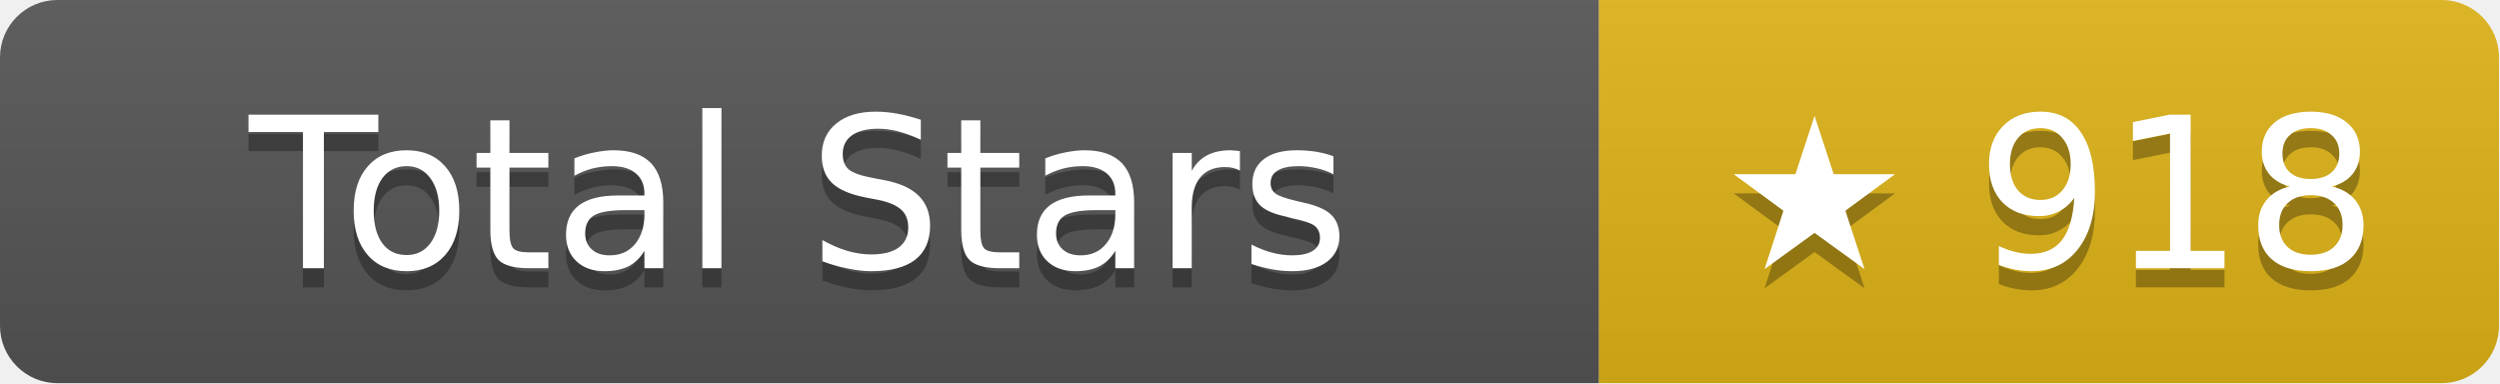
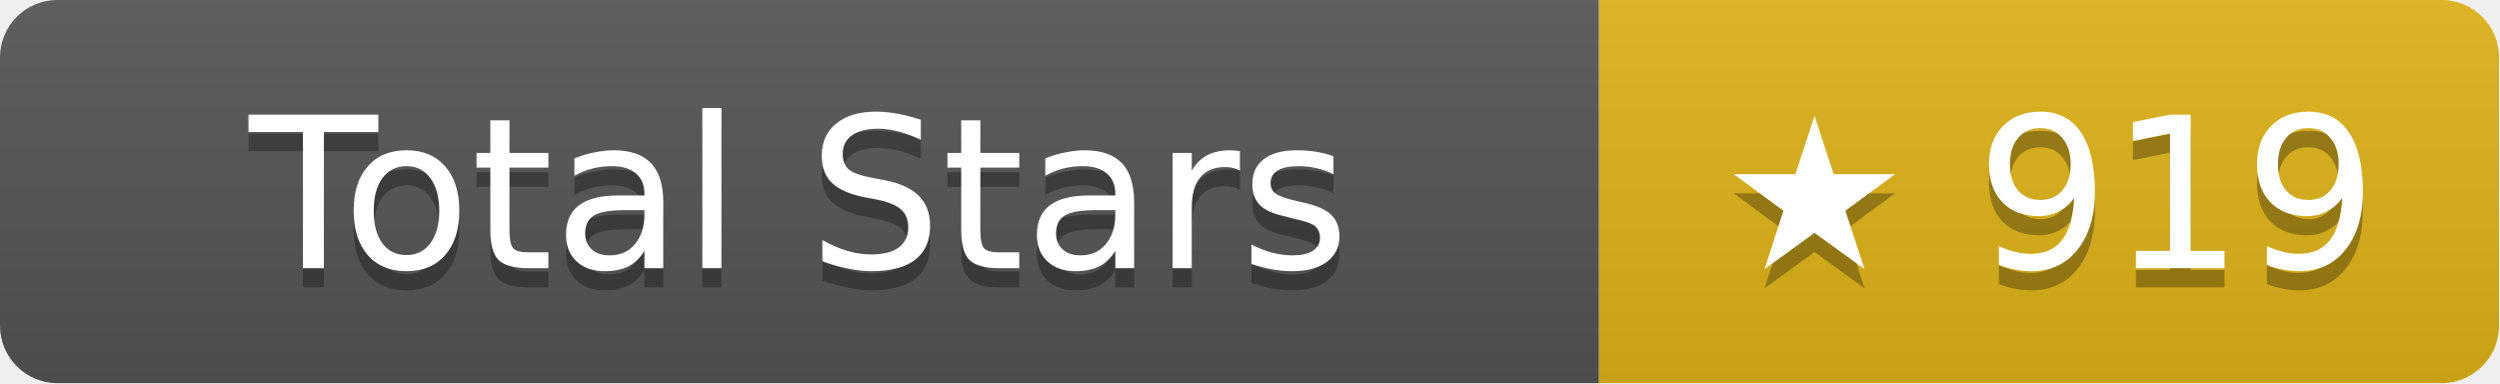
- <svg xmlns="http://www.w3.org/2000/svg" width="130.5" height="20" role="img" aria-label="Total Stars: ★ 918">
+ <svg xmlns="http://www.w3.org/2000/svg" width="130.5" height="20" role="img" aria-label="Total Stars: ★ 919">
  <linearGradient id="s" x2="0" y2="100%">
    <stop offset="0" stop-color="#bbb" stop-opacity=".1" />
    <stop offset="1" stop-opacity=".1" />
  </linearGradient>
  <clipPath id="r">
    <rect width="130.5" height="20" rx="3" fill="#fff" />
  </clipPath>
  <g clip-path="url(#r)">
    <rect width="83.5" height="20" fill="#555" />
    <rect x="83.5" width="47" height="20" fill="#dfb317" />
    <rect width="130.5" height="20" fill="url(#s)" />
  </g>
  <g fill="#fff" text-anchor="middle" font-family="Verdana,Geneva,DejaVu Sans,sans-serif" text-rendering="geometricPrecision" font-size="11">
    <text aria-hidden="true" x="41.75" y="15" fill="#010101" fill-opacity=".3">Total Stars</text>
    <text x="41.75" y="14">Total Stars</text>
-     <text aria-hidden="true" x="107" y="15" fill="#010101" fill-opacity=".3">★ 918</text>
-     <text x="107" y="14">★ 918</text>
+     <text aria-hidden="true" x="107" y="15" fill="#010101" fill-opacity=".3">★ 919</text>
+     <text x="107" y="14">★ 919</text>
  </g>
</svg>
